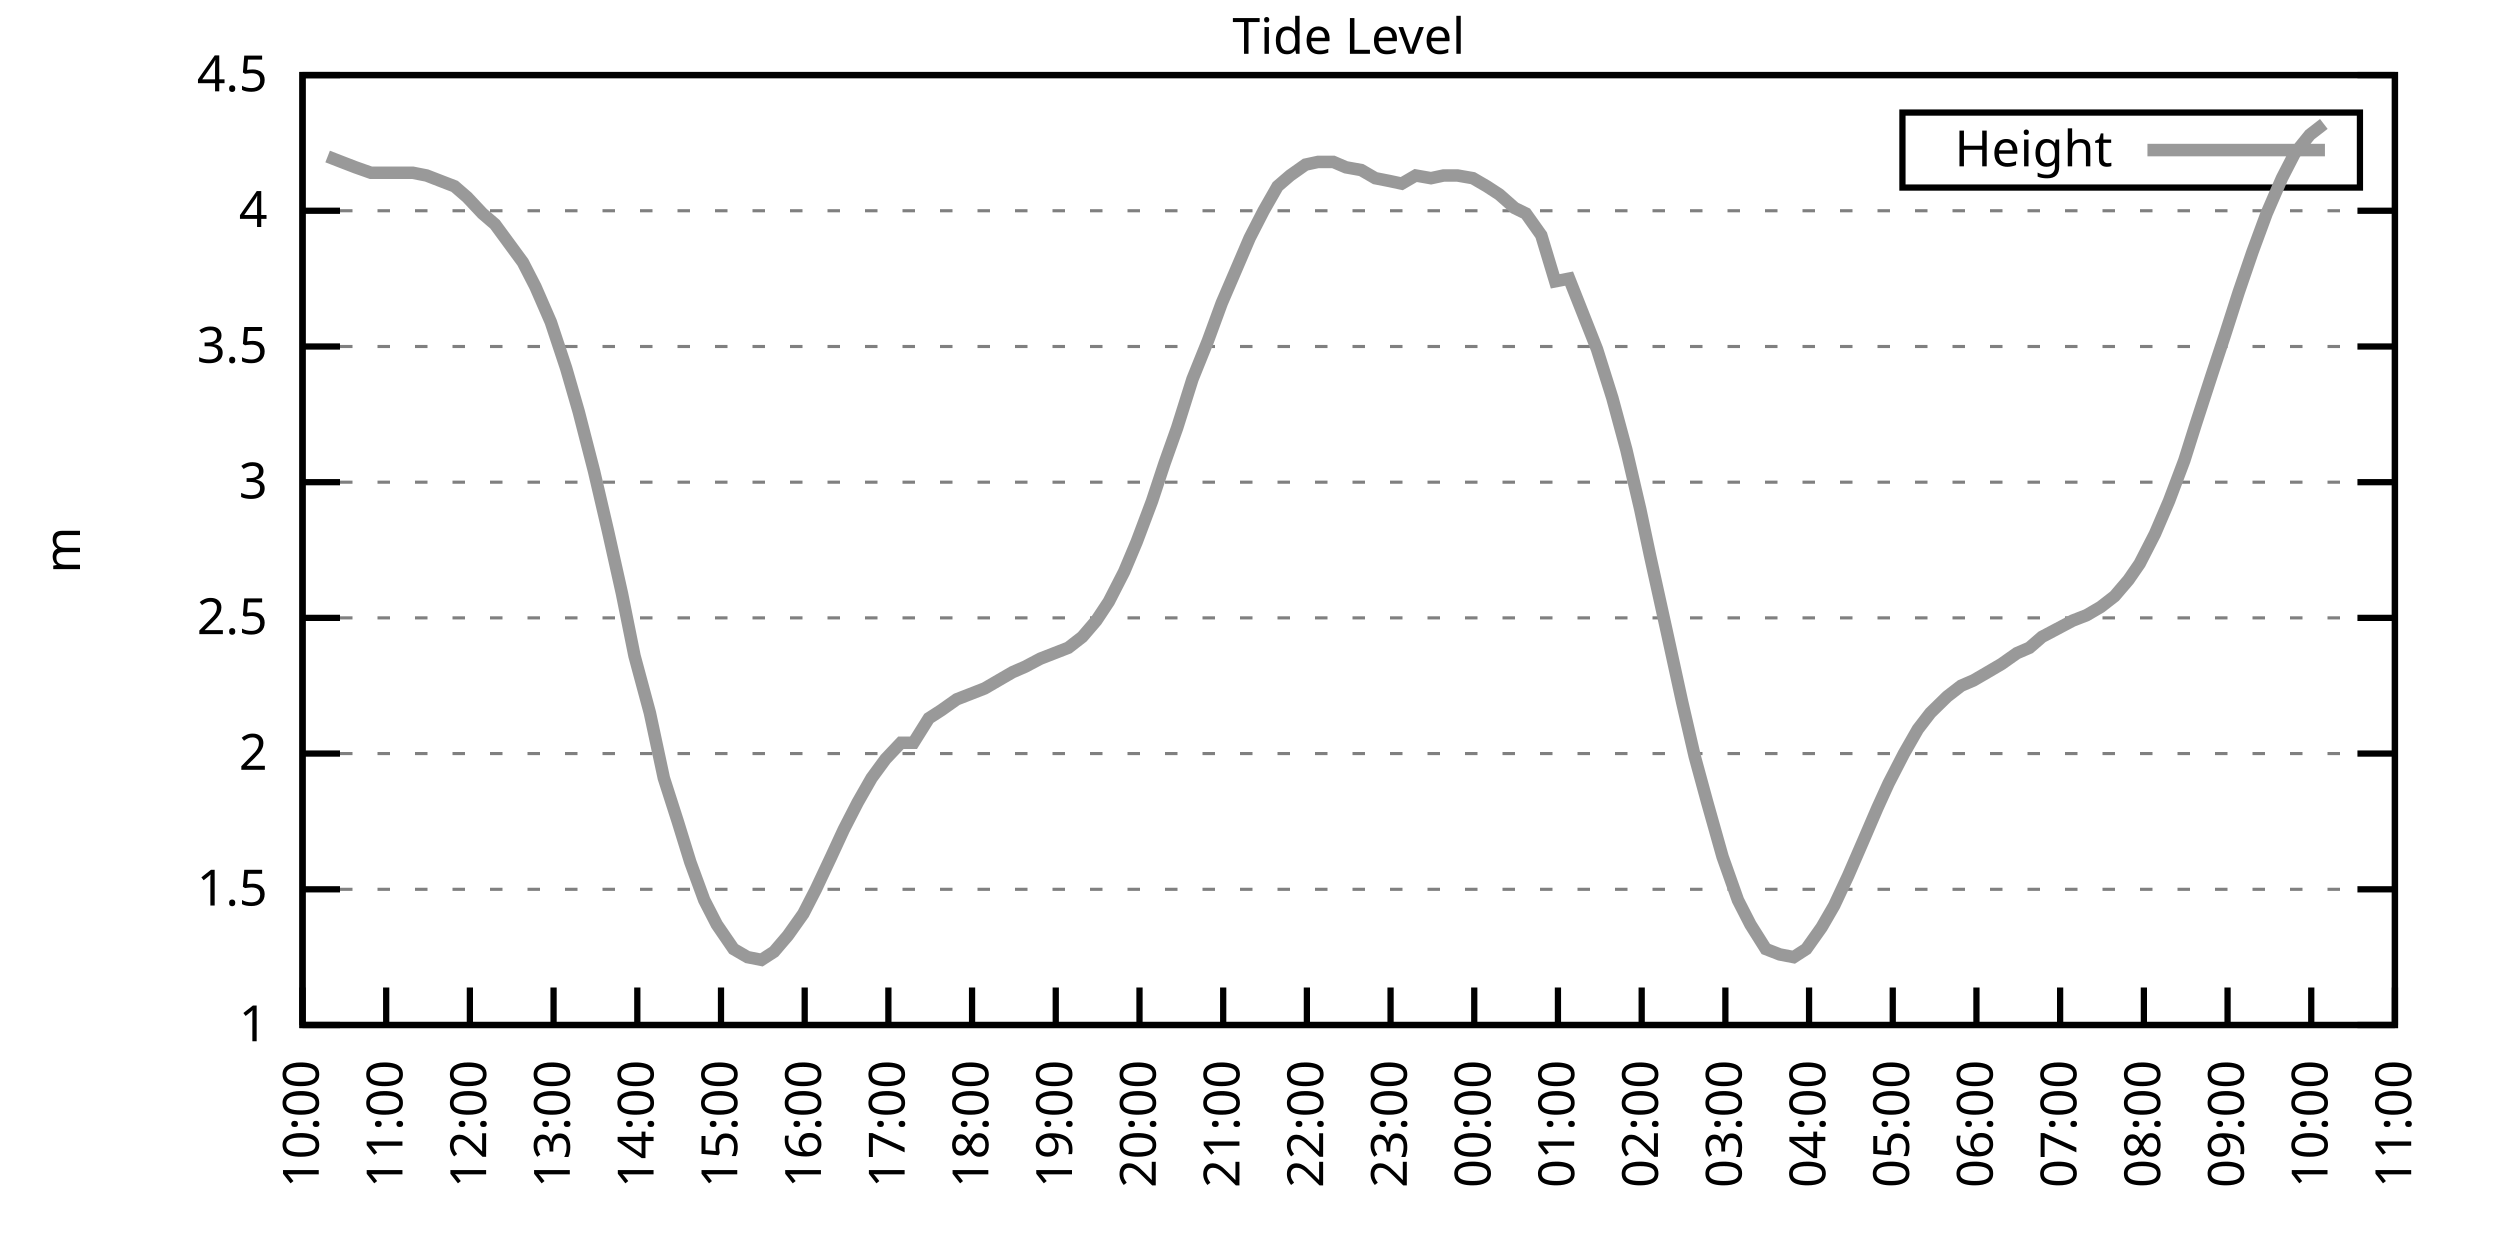
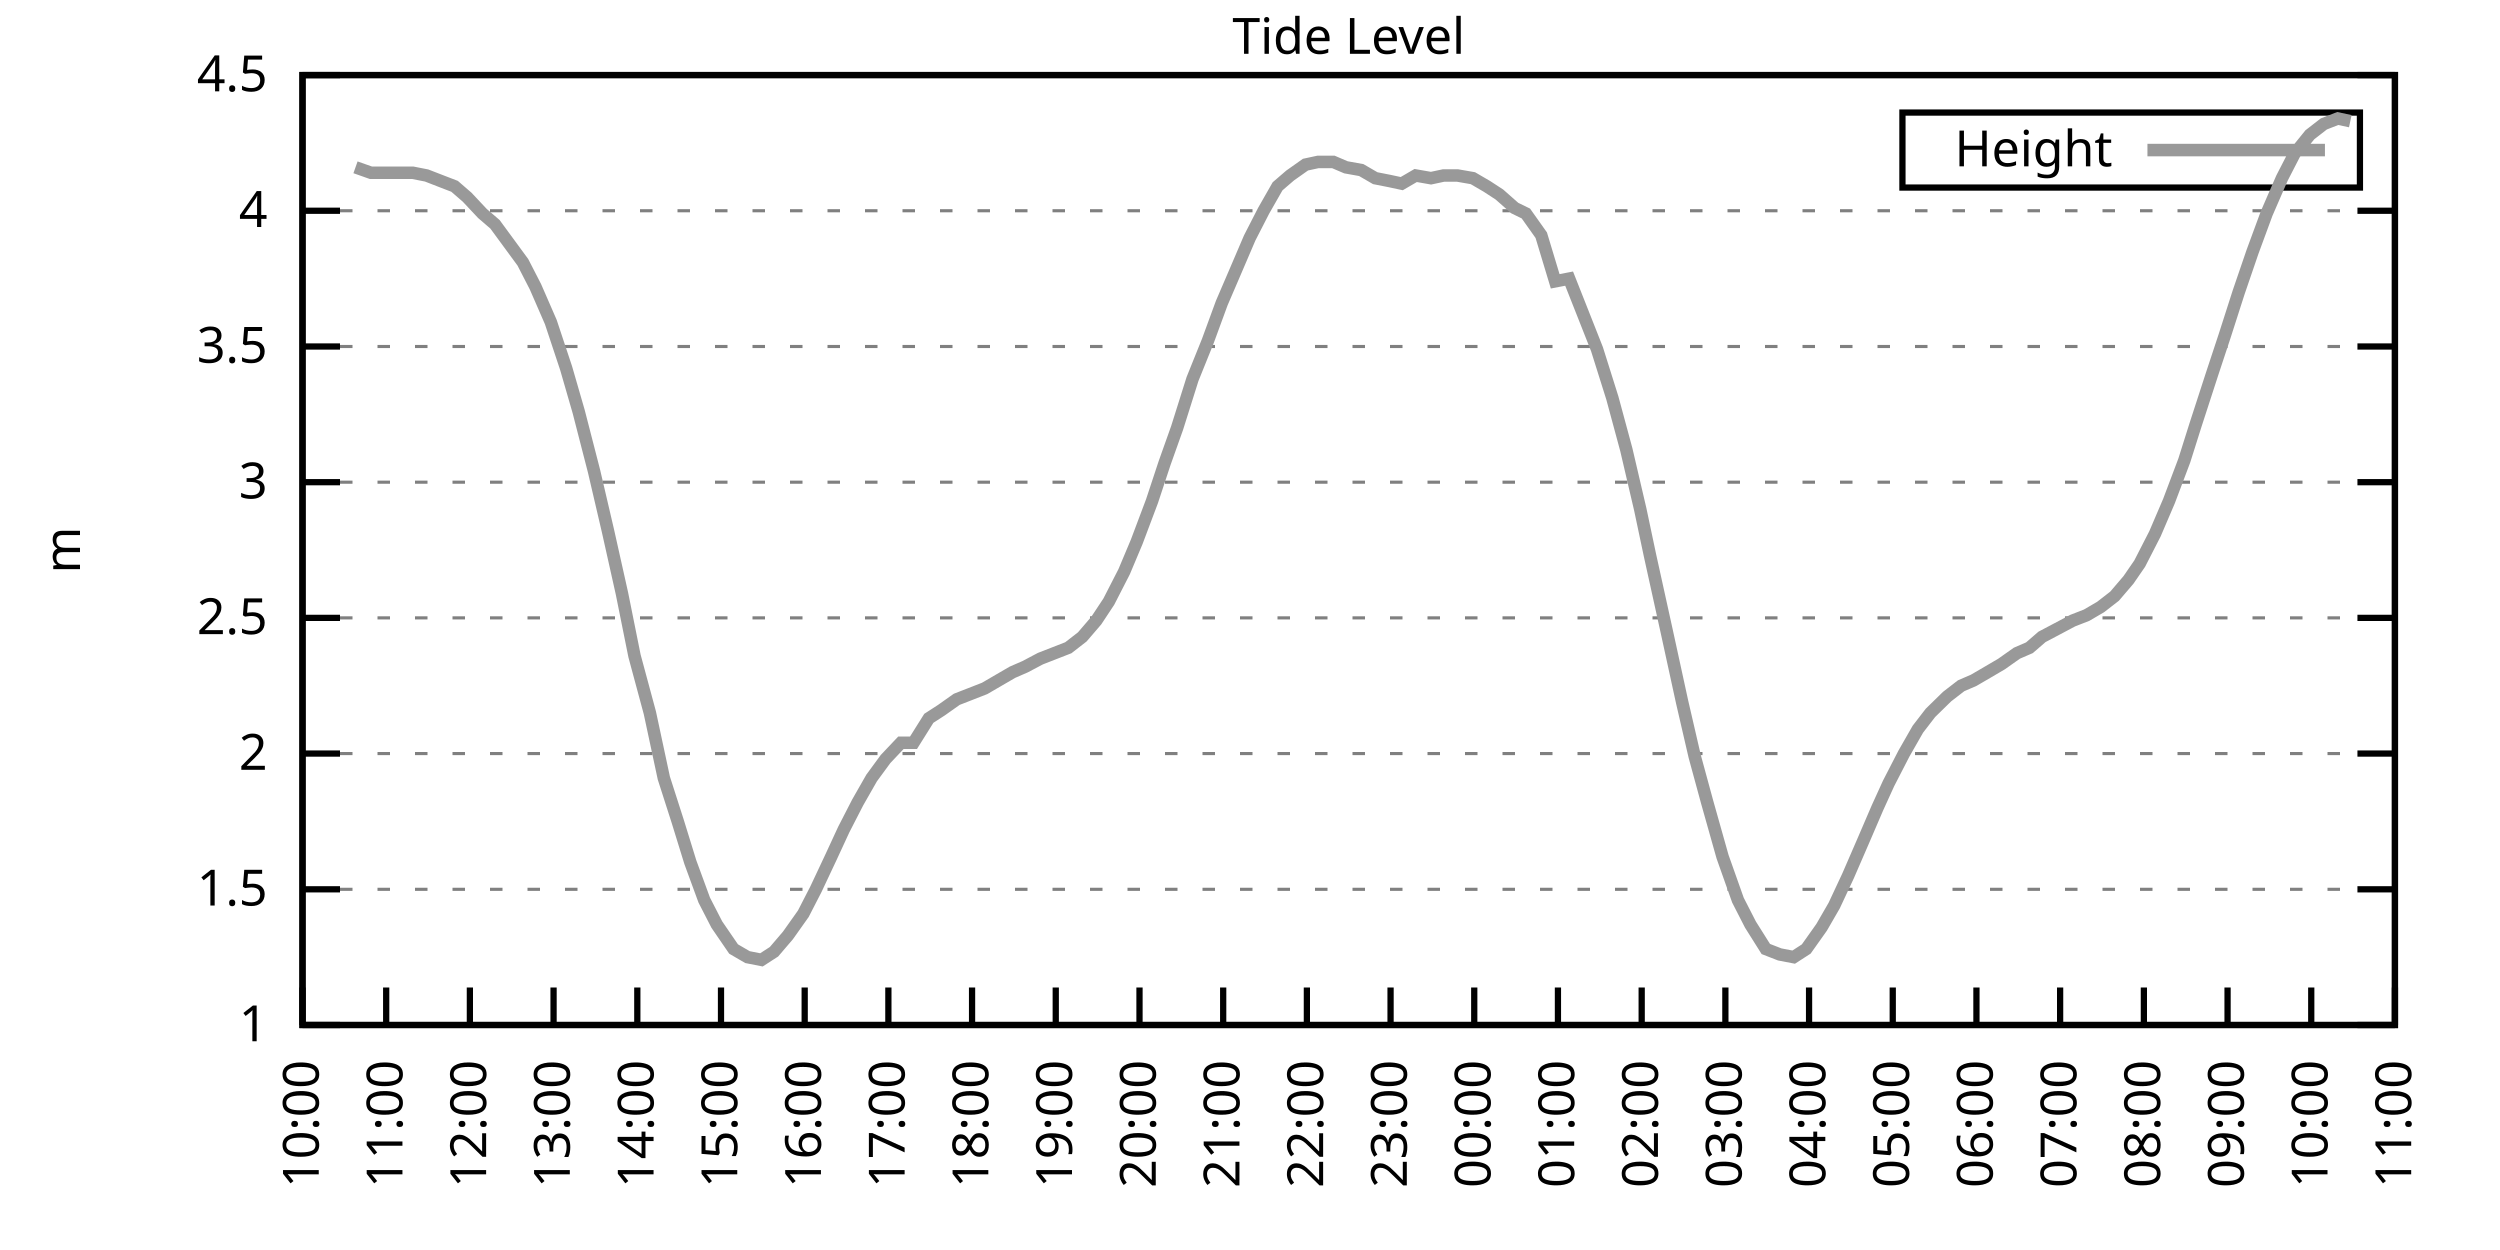
<svg xmlns="http://www.w3.org/2000/svg" xmlns:xlink="http://www.w3.org/1999/xlink" width="400" height="200" viewBox="0 0 400 200">
  <g id="gnuplot_canvas">
    <rect x="0" y="0" width="400" height="200" fill="none" />
    <defs>
      <circle id="gpDot" r="0.5" stroke-width="0.5" stroke="currentColor" />
      <path id="gpPt0" stroke-width="0.333" stroke="currentColor" d="M-1,0 h2 M0,-1 v2" />
      <path id="gpPt1" stroke-width="0.333" stroke="currentColor" d="M-1,-1 L1,1 M1,-1 L-1,1" />
      <path id="gpPt2" stroke-width="0.333" stroke="currentColor" d="M-1,0 L1,0 M0,-1 L0,1 M-1,-1 L1,1 M-1,1 L1,-1" />
      <rect id="gpPt3" stroke-width="0.333" stroke="currentColor" x="-1" y="-1" width="2" height="2" />
      <rect id="gpPt4" stroke-width="0.333" stroke="currentColor" fill="currentColor" x="-1" y="-1" width="2" height="2" />
      <circle id="gpPt5" stroke-width="0.333" stroke="currentColor" cx="0" cy="0" r="1" />
      <use xlink:href="#gpPt5" id="gpPt6" fill="currentColor" stroke="none" />
      <path id="gpPt7" stroke-width="0.333" stroke="currentColor" d="M0,-1.33 L-1.33,0.67 L1.33,0.67 z" />
      <use xlink:href="#gpPt7" id="gpPt8" fill="currentColor" stroke="none" />
      <use xlink:href="#gpPt7" id="gpPt9" stroke="currentColor" transform="rotate(180)" />
      <use xlink:href="#gpPt9" id="gpPt10" fill="currentColor" stroke="none" />
      <use xlink:href="#gpPt3" id="gpPt11" stroke="currentColor" transform="rotate(45)" />
      <use xlink:href="#gpPt11" id="gpPt12" fill="currentColor" stroke="none" />
      <path id="gpPt13" stroke-width="0.333" stroke="currentColor" d="M0,1.330 L1.265,0.411 L0.782,-1.067 L-0.782,-1.076 L-1.265,0.411 z" />
      <use xlink:href="#gpPt13" id="gpPt14" fill="currentColor" stroke="none" />
      <filter id="textbox" filterUnits="objectBoundingBox" x="0" y="0" height="1" width="1">
        <feFlood flood-color="white" flood-opacity="1" result="bgnd" />
        <feComposite in="SourceGraphic" in2="bgnd" operator="atop" />
      </filter>
      <filter id="greybox" filterUnits="objectBoundingBox" x="0" y="0" height="1" width="1">
        <feFlood flood-color="lightgrey" flood-opacity="1" result="grey" />
        <feComposite in="SourceGraphic" in2="grey" operator="atop" />
      </filter>
    </defs>
    <g fill="none" color="white" stroke="currentColor" stroke-width="1.00" stroke-linecap="butt" stroke-linejoin="miter">
</g>
    <g fill="none" color="black" stroke="currentColor" stroke-width="1.00" stroke-linecap="butt" stroke-linejoin="miter">
      <g stroke="none" shape-rendering="crispEdges">
        <polygon fill="rgb(255, 255, 255)" points="48.40,164.00 383.18,164.00 383.18,12.02 48.40,12.02 " />
      </g>
    </g>
    <g fill="none" color="black" stroke="currentColor" stroke-width="1.00" stroke-linecap="butt" stroke-linejoin="miter">
</g>
    <g fill="none" color="black" stroke="black" stroke-width="0.50" stroke-linecap="butt" stroke-linejoin="miter">
</g>
    <g fill="none" color="gray" stroke="currentColor" stroke-width="0.50" stroke-linecap="butt" stroke-linejoin="miter">
      <path stroke="gray" stroke-dasharray="2,4" class="gridline" d="M48.40,164.00 L383.19,164.00  " />
    </g>
    <g fill="none" color="gray" stroke="gray" stroke-width="1.00" stroke-linecap="butt" stroke-linejoin="miter">
</g>
    <g fill="none" color="black" stroke="currentColor" stroke-width="1.00" stroke-linecap="butt" stroke-linejoin="miter">
      <path stroke="black" d="M48.40,164.00 L54.40,164.00 M383.19,164.00 L377.19,164.00  " />
      <g transform="translate(42.80,166.60)" stroke="none" fill="black" font-family="Sans" font-size="8.00" text-anchor="end">
        <text>
          <tspan font-family="Sans"> 1</tspan>
        </text>
      </g>
    </g>
    <g fill="none" color="black" stroke="currentColor" stroke-width="1.00" stroke-linecap="butt" stroke-linejoin="miter">
</g>
    <g fill="none" color="black" stroke="black" stroke-width="0.50" stroke-linecap="butt" stroke-linejoin="miter">
</g>
    <g fill="none" color="gray" stroke="currentColor" stroke-width="0.50" stroke-linecap="butt" stroke-linejoin="miter">
      <path stroke="gray" stroke-dasharray="2,4" class="gridline" d="M48.40,142.29 L383.19,142.29  " />
    </g>
    <g fill="none" color="gray" stroke="gray" stroke-width="1.00" stroke-linecap="butt" stroke-linejoin="miter">
</g>
    <g fill="none" color="black" stroke="currentColor" stroke-width="1.00" stroke-linecap="butt" stroke-linejoin="miter">
      <path stroke="black" d="M48.40,142.29 L54.40,142.29 M383.19,142.29 L377.19,142.29  " />
      <g transform="translate(42.80,144.89)" stroke="none" fill="black" font-family="Sans" font-size="8.00" text-anchor="end">
        <text>
          <tspan font-family="Sans"> 1.5</tspan>
        </text>
      </g>
    </g>
    <g fill="none" color="black" stroke="currentColor" stroke-width="1.00" stroke-linecap="butt" stroke-linejoin="miter">
</g>
    <g fill="none" color="black" stroke="black" stroke-width="0.50" stroke-linecap="butt" stroke-linejoin="miter">
</g>
    <g fill="none" color="gray" stroke="currentColor" stroke-width="0.50" stroke-linecap="butt" stroke-linejoin="miter">
      <path stroke="gray" stroke-dasharray="2,4" class="gridline" d="M48.40,120.57 L383.19,120.57  " />
    </g>
    <g fill="none" color="gray" stroke="gray" stroke-width="1.00" stroke-linecap="butt" stroke-linejoin="miter">
</g>
    <g fill="none" color="black" stroke="currentColor" stroke-width="1.00" stroke-linecap="butt" stroke-linejoin="miter">
      <path stroke="black" d="M48.40,120.57 L54.40,120.57 M383.19,120.57 L377.19,120.57  " />
      <g transform="translate(42.80,123.17)" stroke="none" fill="black" font-family="Sans" font-size="8.00" text-anchor="end">
        <text>
          <tspan font-family="Sans"> 2</tspan>
        </text>
      </g>
    </g>
    <g fill="none" color="black" stroke="currentColor" stroke-width="1.00" stroke-linecap="butt" stroke-linejoin="miter">
</g>
    <g fill="none" color="black" stroke="black" stroke-width="0.50" stroke-linecap="butt" stroke-linejoin="miter">
</g>
    <g fill="none" color="gray" stroke="currentColor" stroke-width="0.50" stroke-linecap="butt" stroke-linejoin="miter">
      <path stroke="gray" stroke-dasharray="2,4" class="gridline" d="M48.40,98.86 L383.19,98.86  " />
    </g>
    <g fill="none" color="gray" stroke="gray" stroke-width="1.00" stroke-linecap="butt" stroke-linejoin="miter">
</g>
    <g fill="none" color="black" stroke="currentColor" stroke-width="1.00" stroke-linecap="butt" stroke-linejoin="miter">
      <path stroke="black" d="M48.40,98.86 L54.40,98.86 M383.19,98.86 L377.19,98.86  " />
      <g transform="translate(42.80,101.46)" stroke="none" fill="black" font-family="Sans" font-size="8.00" text-anchor="end">
        <text>
          <tspan font-family="Sans"> 2.5</tspan>
        </text>
      </g>
    </g>
    <g fill="none" color="black" stroke="currentColor" stroke-width="1.00" stroke-linecap="butt" stroke-linejoin="miter">
</g>
    <g fill="none" color="black" stroke="black" stroke-width="0.50" stroke-linecap="butt" stroke-linejoin="miter">
</g>
    <g fill="none" color="gray" stroke="currentColor" stroke-width="0.50" stroke-linecap="butt" stroke-linejoin="miter">
      <path stroke="gray" stroke-dasharray="2,4" class="gridline" d="M48.40,77.15 L383.19,77.15  " />
    </g>
    <g fill="none" color="gray" stroke="gray" stroke-width="1.00" stroke-linecap="butt" stroke-linejoin="miter">
</g>
    <g fill="none" color="black" stroke="currentColor" stroke-width="1.00" stroke-linecap="butt" stroke-linejoin="miter">
      <path stroke="black" d="M48.40,77.15 L54.40,77.15 M383.19,77.15 L377.19,77.15  " />
      <g transform="translate(42.80,79.75)" stroke="none" fill="black" font-family="Sans" font-size="8.00" text-anchor="end">
        <text>
          <tspan font-family="Sans"> 3</tspan>
        </text>
      </g>
    </g>
    <g fill="none" color="black" stroke="currentColor" stroke-width="1.00" stroke-linecap="butt" stroke-linejoin="miter">
</g>
    <g fill="none" color="black" stroke="black" stroke-width="0.50" stroke-linecap="butt" stroke-linejoin="miter">
</g>
    <g fill="none" color="gray" stroke="currentColor" stroke-width="0.50" stroke-linecap="butt" stroke-linejoin="miter">
      <path stroke="gray" stroke-dasharray="2,4" class="gridline" d="M48.40,55.44 L383.19,55.44  " />
    </g>
    <g fill="none" color="gray" stroke="gray" stroke-width="1.00" stroke-linecap="butt" stroke-linejoin="miter">
</g>
    <g fill="none" color="black" stroke="currentColor" stroke-width="1.00" stroke-linecap="butt" stroke-linejoin="miter">
      <path stroke="black" d="M48.40,55.44 L54.40,55.44 M383.19,55.44 L377.19,55.44  " />
      <g transform="translate(42.80,58.04)" stroke="none" fill="black" font-family="Sans" font-size="8.00" text-anchor="end">
        <text>
          <tspan font-family="Sans"> 3.5</tspan>
        </text>
      </g>
    </g>
    <g fill="none" color="black" stroke="currentColor" stroke-width="1.00" stroke-linecap="butt" stroke-linejoin="miter">
</g>
    <g fill="none" color="black" stroke="black" stroke-width="0.50" stroke-linecap="butt" stroke-linejoin="miter">
</g>
    <g fill="none" color="gray" stroke="currentColor" stroke-width="0.50" stroke-linecap="butt" stroke-linejoin="miter">
      <path stroke="gray" stroke-dasharray="2,4" class="gridline" d="M48.40,33.72 L383.19,33.72  " />
    </g>
    <g fill="none" color="gray" stroke="gray" stroke-width="1.00" stroke-linecap="butt" stroke-linejoin="miter">
</g>
    <g fill="none" color="black" stroke="currentColor" stroke-width="1.00" stroke-linecap="butt" stroke-linejoin="miter">
      <path stroke="black" d="M48.40,33.72 L54.40,33.72 M383.19,33.72 L377.19,33.72  " />
      <g transform="translate(42.80,36.32)" stroke="none" fill="black" font-family="Sans" font-size="8.00" text-anchor="end">
        <text>
          <tspan font-family="Sans"> 4</tspan>
        </text>
      </g>
    </g>
    <g fill="none" color="black" stroke="currentColor" stroke-width="1.00" stroke-linecap="butt" stroke-linejoin="miter">
</g>
    <g fill="none" color="black" stroke="black" stroke-width="0.50" stroke-linecap="butt" stroke-linejoin="miter">
</g>
    <g fill="none" color="gray" stroke="currentColor" stroke-width="0.50" stroke-linecap="butt" stroke-linejoin="miter">
      <path stroke="gray" stroke-dasharray="2,4" class="gridline" d="M48.40,12.01 L383.19,12.01  " />
    </g>
    <g fill="none" color="gray" stroke="gray" stroke-width="1.00" stroke-linecap="butt" stroke-linejoin="miter">
</g>
    <g fill="none" color="black" stroke="currentColor" stroke-width="1.00" stroke-linecap="butt" stroke-linejoin="miter">
      <path stroke="black" d="M48.40,12.01 L54.40,12.01 M383.19,12.01 L377.19,12.01  " />
      <g transform="translate(42.80,14.61)" stroke="none" fill="black" font-family="Sans" font-size="8.00" text-anchor="end">
        <text>
          <tspan font-family="Sans"> 4.5</tspan>
        </text>
      </g>
    </g>
    <g fill="none" color="black" stroke="currentColor" stroke-width="1.00" stroke-linecap="butt" stroke-linejoin="miter">
      <path stroke="black" d="M48.40,164.00 L48.40,158.00  " />
      <g transform="translate(51.00,169.60) rotate(270.00)" stroke="none" fill="black" font-family="Sans" font-size="8.00" text-anchor="end">
        <text>
          <tspan font-family="Sans">10:00</tspan>
        </text>
      </g>
    </g>
    <g fill="none" color="black" stroke="currentColor" stroke-width="1.00" stroke-linecap="butt" stroke-linejoin="miter">
      <path stroke="black" d="M61.79,164.00 L61.79,158.00  " />
      <g transform="translate(64.39,169.60) rotate(270.00)" stroke="none" fill="black" font-family="Sans" font-size="8.00" text-anchor="end">
        <text>
          <tspan font-family="Sans">11:00</tspan>
        </text>
      </g>
    </g>
    <g fill="none" color="black" stroke="currentColor" stroke-width="1.00" stroke-linecap="butt" stroke-linejoin="miter">
      <path stroke="black" d="M75.18,164.00 L75.18,158.00  " />
      <g transform="translate(77.78,169.60) rotate(270.00)" stroke="none" fill="black" font-family="Sans" font-size="8.00" text-anchor="end">
        <text>
          <tspan font-family="Sans">12:00</tspan>
        </text>
      </g>
    </g>
    <g fill="none" color="black" stroke="currentColor" stroke-width="1.00" stroke-linecap="butt" stroke-linejoin="miter">
      <path stroke="black" d="M88.57,164.00 L88.57,158.00  " />
      <g transform="translate(91.17,169.60) rotate(270.00)" stroke="none" fill="black" font-family="Sans" font-size="8.00" text-anchor="end">
        <text>
          <tspan font-family="Sans">13:00</tspan>
        </text>
      </g>
    </g>
    <g fill="none" color="black" stroke="currentColor" stroke-width="1.00" stroke-linecap="butt" stroke-linejoin="miter">
      <path stroke="black" d="M101.97,164.00 L101.97,158.00  " />
      <g transform="translate(104.57,169.60) rotate(270.00)" stroke="none" fill="black" font-family="Sans" font-size="8.00" text-anchor="end">
        <text>
          <tspan font-family="Sans">14:00</tspan>
        </text>
      </g>
    </g>
    <g fill="none" color="black" stroke="currentColor" stroke-width="1.00" stroke-linecap="butt" stroke-linejoin="miter">
      <path stroke="black" d="M115.36,164.00 L115.36,158.00  " />
      <g transform="translate(117.96,169.60) rotate(270.00)" stroke="none" fill="black" font-family="Sans" font-size="8.00" text-anchor="end">
        <text>
          <tspan font-family="Sans">15:00</tspan>
        </text>
      </g>
    </g>
    <g fill="none" color="black" stroke="currentColor" stroke-width="1.00" stroke-linecap="butt" stroke-linejoin="miter">
      <path stroke="black" d="M128.75,164.00 L128.75,158.00  " />
      <g transform="translate(131.35,169.60) rotate(270.00)" stroke="none" fill="black" font-family="Sans" font-size="8.00" text-anchor="end">
        <text>
          <tspan font-family="Sans">16:00</tspan>
        </text>
      </g>
    </g>
    <g fill="none" color="black" stroke="currentColor" stroke-width="1.00" stroke-linecap="butt" stroke-linejoin="miter">
      <path stroke="black" d="M142.14,164.00 L142.14,158.00  " />
      <g transform="translate(144.74,169.60) rotate(270.00)" stroke="none" fill="black" font-family="Sans" font-size="8.00" text-anchor="end">
        <text>
          <tspan font-family="Sans">17:00</tspan>
        </text>
      </g>
    </g>
    <g fill="none" color="black" stroke="currentColor" stroke-width="1.00" stroke-linecap="butt" stroke-linejoin="miter">
      <path stroke="black" d="M155.53,164.00 L155.53,158.00  " />
      <g transform="translate(158.13,169.60) rotate(270.00)" stroke="none" fill="black" font-family="Sans" font-size="8.00" text-anchor="end">
        <text>
          <tspan font-family="Sans">18:00</tspan>
        </text>
      </g>
    </g>
    <g fill="none" color="black" stroke="currentColor" stroke-width="1.00" stroke-linecap="butt" stroke-linejoin="miter">
      <path stroke="black" d="M168.92,164.00 L168.92,158.00  " />
      <g transform="translate(171.52,169.60) rotate(270.00)" stroke="none" fill="black" font-family="Sans" font-size="8.00" text-anchor="end">
        <text>
          <tspan font-family="Sans">19:00</tspan>
        </text>
      </g>
    </g>
    <g fill="none" color="black" stroke="currentColor" stroke-width="1.00" stroke-linecap="butt" stroke-linejoin="miter">
      <path stroke="black" d="M182.32,164.00 L182.32,158.00  " />
      <g transform="translate(184.92,169.60) rotate(270.00)" stroke="none" fill="black" font-family="Sans" font-size="8.00" text-anchor="end">
        <text>
          <tspan font-family="Sans">20:00</tspan>
        </text>
      </g>
    </g>
    <g fill="none" color="black" stroke="currentColor" stroke-width="1.00" stroke-linecap="butt" stroke-linejoin="miter">
      <path stroke="black" d="M195.71,164.00 L195.71,158.00  " />
      <g transform="translate(198.31,169.60) rotate(270.00)" stroke="none" fill="black" font-family="Sans" font-size="8.00" text-anchor="end">
        <text>
          <tspan font-family="Sans">21:00</tspan>
        </text>
      </g>
    </g>
    <g fill="none" color="black" stroke="currentColor" stroke-width="1.00" stroke-linecap="butt" stroke-linejoin="miter">
      <path stroke="black" d="M209.10,164.00 L209.10,158.00  " />
      <g transform="translate(211.70,169.60) rotate(270.00)" stroke="none" fill="black" font-family="Sans" font-size="8.00" text-anchor="end">
        <text>
          <tspan font-family="Sans">22:00</tspan>
        </text>
      </g>
    </g>
    <g fill="none" color="black" stroke="currentColor" stroke-width="1.00" stroke-linecap="butt" stroke-linejoin="miter">
      <path stroke="black" d="M222.49,164.00 L222.49,158.00  " />
      <g transform="translate(225.09,169.60) rotate(270.00)" stroke="none" fill="black" font-family="Sans" font-size="8.00" text-anchor="end">
        <text>
          <tspan font-family="Sans">23:00</tspan>
        </text>
      </g>
    </g>
    <g fill="none" color="black" stroke="currentColor" stroke-width="1.00" stroke-linecap="butt" stroke-linejoin="miter">
      <path stroke="black" d="M235.88,164.00 L235.88,158.00  " />
      <g transform="translate(238.48,169.60) rotate(270.00)" stroke="none" fill="black" font-family="Sans" font-size="8.00" text-anchor="end">
        <text>
          <tspan font-family="Sans">00:00</tspan>
        </text>
      </g>
    </g>
    <g fill="none" color="black" stroke="currentColor" stroke-width="1.00" stroke-linecap="butt" stroke-linejoin="miter">
      <path stroke="black" d="M249.27,164.00 L249.27,158.00  " />
      <g transform="translate(251.87,169.60) rotate(270.00)" stroke="none" fill="black" font-family="Sans" font-size="8.00" text-anchor="end">
        <text>
          <tspan font-family="Sans">01:00</tspan>
        </text>
      </g>
    </g>
    <g fill="none" color="black" stroke="currentColor" stroke-width="1.00" stroke-linecap="butt" stroke-linejoin="miter">
      <path stroke="black" d="M262.67,164.00 L262.67,158.00  " />
      <g transform="translate(265.27,169.60) rotate(270.00)" stroke="none" fill="black" font-family="Sans" font-size="8.00" text-anchor="end">
        <text>
          <tspan font-family="Sans">02:00</tspan>
        </text>
      </g>
    </g>
    <g fill="none" color="black" stroke="currentColor" stroke-width="1.00" stroke-linecap="butt" stroke-linejoin="miter">
      <path stroke="black" d="M276.06,164.00 L276.06,158.00  " />
      <g transform="translate(278.66,169.60) rotate(270.00)" stroke="none" fill="black" font-family="Sans" font-size="8.00" text-anchor="end">
        <text>
          <tspan font-family="Sans">03:00</tspan>
        </text>
      </g>
    </g>
    <g fill="none" color="black" stroke="currentColor" stroke-width="1.00" stroke-linecap="butt" stroke-linejoin="miter">
      <path stroke="black" d="M289.45,164.00 L289.45,158.00  " />
      <g transform="translate(292.05,169.60) rotate(270.00)" stroke="none" fill="black" font-family="Sans" font-size="8.00" text-anchor="end">
        <text>
          <tspan font-family="Sans">04:00</tspan>
        </text>
      </g>
    </g>
    <g fill="none" color="black" stroke="currentColor" stroke-width="1.00" stroke-linecap="butt" stroke-linejoin="miter">
      <path stroke="black" d="M302.84,164.00 L302.84,158.00  " />
      <g transform="translate(305.44,169.60) rotate(270.00)" stroke="none" fill="black" font-family="Sans" font-size="8.00" text-anchor="end">
        <text>
          <tspan font-family="Sans">05:00</tspan>
        </text>
      </g>
    </g>
    <g fill="none" color="black" stroke="currentColor" stroke-width="1.00" stroke-linecap="butt" stroke-linejoin="miter">
      <path stroke="black" d="M316.23,164.00 L316.23,158.00  " />
      <g transform="translate(318.83,169.60) rotate(270.00)" stroke="none" fill="black" font-family="Sans" font-size="8.00" text-anchor="end">
        <text>
          <tspan font-family="Sans">06:00</tspan>
        </text>
      </g>
    </g>
    <g fill="none" color="black" stroke="currentColor" stroke-width="1.00" stroke-linecap="butt" stroke-linejoin="miter">
      <path stroke="black" d="M329.62,164.00 L329.62,158.00  " />
      <g transform="translate(332.22,169.60) rotate(270.00)" stroke="none" fill="black" font-family="Sans" font-size="8.00" text-anchor="end">
        <text>
          <tspan font-family="Sans">07:00</tspan>
        </text>
      </g>
    </g>
    <g fill="none" color="black" stroke="currentColor" stroke-width="1.00" stroke-linecap="butt" stroke-linejoin="miter">
      <path stroke="black" d="M343.02,164.00 L343.02,158.00  " />
      <g transform="translate(345.62,169.60) rotate(270.00)" stroke="none" fill="black" font-family="Sans" font-size="8.00" text-anchor="end">
        <text>
          <tspan font-family="Sans">08:00</tspan>
        </text>
      </g>
    </g>
    <g fill="none" color="black" stroke="currentColor" stroke-width="1.00" stroke-linecap="butt" stroke-linejoin="miter">
      <path stroke="black" d="M356.41,164.00 L356.41,158.00  " />
      <g transform="translate(359.01,169.60) rotate(270.00)" stroke="none" fill="black" font-family="Sans" font-size="8.00" text-anchor="end">
        <text>
          <tspan font-family="Sans">09:00</tspan>
        </text>
      </g>
    </g>
    <g fill="none" color="black" stroke="currentColor" stroke-width="1.00" stroke-linecap="butt" stroke-linejoin="miter">
      <path stroke="black" d="M369.80,164.00 L369.80,158.00  " />
      <g transform="translate(372.40,169.60) rotate(270.00)" stroke="none" fill="black" font-family="Sans" font-size="8.00" text-anchor="end">
        <text>
          <tspan font-family="Sans">10:00</tspan>
        </text>
      </g>
    </g>
    <g fill="none" color="black" stroke="currentColor" stroke-width="1.00" stroke-linecap="butt" stroke-linejoin="miter">
      <path stroke="black" d="M383.19,164.00 L383.19,158.00  " />
      <g transform="translate(385.79,169.60) rotate(270.00)" stroke="none" fill="black" font-family="Sans" font-size="8.00" text-anchor="end">
        <text>
          <tspan font-family="Sans">11:00</tspan>
        </text>
      </g>
    </g>
    <g fill="none" color="black" stroke="currentColor" stroke-width="1.00" stroke-linecap="butt" stroke-linejoin="miter">
</g>
    <g fill="none" color="black" stroke="currentColor" stroke-width="1.00" stroke-linecap="butt" stroke-linejoin="miter">
      <path stroke="black" d="M48.40,12.01 L48.40,164.00 L383.19,164.00 L383.19,12.01 L48.40,12.01 Z  " />
    </g>
    <g fill="none" color="black" stroke="currentColor" stroke-width="1.00" stroke-linecap="butt" stroke-linejoin="miter">
</g>
    <g fill="none" color="black" stroke="currentColor" stroke-width="1.00" stroke-linecap="butt" stroke-linejoin="miter">
      <path stroke="black" d="M304.39,30.01 L304.39,18.01 L377.59,18.01 L377.59,30.01 L304.39,30.01 Z  " />
    </g>
    <g id="Tide_level_plot_1">
      <g fill="none" color="white" stroke="black" stroke-width="2.00" stroke-linecap="butt" stroke-linejoin="miter">
</g>
      <g fill="none" color="black" stroke="currentColor" stroke-width="2.00" stroke-linecap="butt" stroke-linejoin="miter">
        <g transform="translate(337.99,26.61)" stroke="none" fill="black" font-family="Sans" font-size="8.00" text-anchor="end">
          <text>
            <tspan font-family="Sans">Height</tspan>
          </text>
        </g>
      </g>
      <g fill="none" color="black" stroke="currentColor" stroke-width="2.00" stroke-linecap="butt" stroke-linejoin="miter">
-         <path stroke="rgb(153, 153, 153)" d="M343.59,24.01 L371.99,24.01 M52.42,25.04 L54.65,25.91 L56.88,26.77 L59.34,27.64 L61.57,27.64 L63.58,27.64   L66.03,27.64 L68.26,28.08 L70.50,28.95 L72.73,29.81 L74.74,31.55 L77.19,34.16 L79.20,35.89 L81.43,38.93   L83.66,41.97 L85.67,45.88 L88.13,51.53 L90.58,58.91 L92.59,65.86 L95.05,75.41 L97.28,84.97 L99.51,94.95   L101.52,104.94 L103.98,114.06 L106.21,124.48 L108.44,131.43 L110.45,137.94 L112.68,144.02 L114.69,147.93 L117.37,151.84   L119.60,153.14 L121.83,153.58 L123.84,152.28 L126.07,149.67 L128.53,146.20 L130.54,142.29 L132.99,137.08 L135.00,132.73   L137.23,128.39 L139.46,124.48 L141.69,121.44 L144.15,118.84 L146.16,118.84 L148.61,114.93 L150.62,113.63 L153.08,111.89   L155.31,111.02 L157.54,110.15 L159.77,108.85 L162.01,107.55 L164.01,106.68 L166.47,105.38 L168.70,104.51 L170.93,103.64   L173.17,101.90 L175.40,99.30 L177.41,96.26 L179.86,91.48 L181.87,86.70 L184.32,80.19 L186.33,74.11 L188.34,68.46   L190.80,60.65 L193.25,54.57 L195.48,48.49 L197.72,43.28 L199.95,38.07 L202.18,33.72 L204.41,29.81 L206.42,28.08   L208.88,26.34 L210.88,25.91 L213.34,25.91 L215.35,26.77 L217.80,27.21 L220.04,28.51 L222.27,28.95 L224.28,29.38   L226.51,28.08 L228.96,28.51 L230.97,28.08 L233.20,28.08 L235.66,28.51 L237.89,29.81 L239.90,31.12 L242.36,33.29   L244.14,34.16 L246.60,37.63 L248.83,45.01 L251.06,44.58 L253.29,50.22 L255.52,55.87 L257.98,63.69 L260.21,71.94   L262.44,81.49 L264.00,88.87 L266.68,101.03 L269.14,112.32 L271.15,121.01 L273.16,128.39 L275.61,137.08 L278.07,144.02   L280.07,147.93 L282.53,151.84 L284.76,152.71 L286.99,153.14 L289.00,151.84 L291.46,148.37 L293.47,144.89 L295.70,140.12   L298.15,134.47 L300.39,129.26 L302.17,125.35 L304.63,120.57 L306.86,116.67 L308.87,114.06 L311.54,111.45 L313.78,109.72   L315.79,108.85 L318.02,107.55 L320.25,106.24 L322.70,104.51 L324.71,103.64 L326.72,101.90 L329.18,100.60 L331.63,99.30   L333.86,98.43 L336.10,97.12 L338.33,95.39 L340.56,92.78 L342.35,90.18 L344.80,85.40 L347.03,80.19 L349.49,73.67   L351.27,68.03 L353.95,59.78 L355.96,53.70 L358.19,46.75 L360.42,40.24 L362.66,34.16 L365.11,28.51 L367.12,24.60   L369.58,21.56 L371.81,19.83  " />
+         <path stroke="rgb(153, 153, 153)" d="M343.59,24.01 L371.99,24.01 M56.88,26.77 L59.34,27.64 L61.57,27.64 L63.58,27.64 L66.03,27.64 L68.26,28.08   L70.50,28.95 L72.73,29.81 L74.74,31.55 L77.19,34.16 L79.20,35.89 L81.43,38.93 L83.66,41.97 L85.67,45.88   L88.13,51.53 L90.58,58.91 L92.59,65.86 L95.05,75.41 L97.28,84.97 L99.51,94.95 L101.52,104.94 L103.98,114.06   L106.21,124.48 L108.44,131.43 L110.45,137.94 L112.68,144.02 L114.69,147.93 L117.37,151.84 L119.60,153.14 L121.83,153.58   L123.84,152.28 L126.07,149.67 L128.53,146.20 L130.54,142.29 L132.99,137.08 L135.00,132.73 L137.23,128.39 L139.46,124.48   L141.69,121.44 L144.15,118.84 L146.16,118.84 L148.61,114.93 L150.62,113.63 L153.08,111.89 L155.31,111.02 L157.54,110.15   L159.77,108.85 L162.01,107.55 L164.01,106.68 L166.47,105.38 L168.70,104.51 L170.93,103.64 L173.17,101.90 L175.40,99.30   L177.41,96.26 L179.86,91.48 L181.87,86.70 L184.32,80.19 L186.33,74.11 L188.34,68.46 L190.80,60.65 L193.25,54.57   L195.48,48.49 L197.72,43.28 L199.95,38.07 L202.18,33.72 L204.41,29.81 L206.42,28.08 L208.88,26.34 L210.88,25.91   L213.34,25.91 L215.35,26.77 L217.80,27.21 L220.04,28.51 L222.27,28.95 L224.28,29.38 L226.51,28.08 L228.96,28.51   L230.97,28.08 L233.20,28.08 L235.66,28.51 L237.89,29.81 L239.90,31.12 L242.36,33.29 L244.14,34.16 L246.60,37.63   L248.83,45.01 L251.06,44.58 L253.29,50.22 L255.52,55.87 L257.98,63.69 L260.21,71.94 L262.44,81.49 L264.00,88.87   L266.68,101.03 L269.14,112.32 L271.15,121.01 L273.16,128.39 L275.61,137.08 L278.07,144.02 L280.07,147.93 L282.53,151.84   L284.76,152.71 L286.99,153.14 L289.00,151.84 L291.46,148.37 L293.47,144.89 L295.70,140.12 L298.15,134.47 L300.39,129.26   L302.17,125.35 L304.63,120.57 L306.86,116.67 L308.87,114.06 L311.54,111.45 L313.78,109.72 L315.79,108.85 L318.02,107.55   L320.25,106.24 L322.70,104.51 L324.71,103.64 L326.72,101.90 L329.18,100.60 L331.63,99.30 L333.86,98.43 L336.10,97.12   L338.33,95.39 L340.56,92.78 L342.35,90.18 L344.80,85.40 L347.03,80.19 L349.49,73.67 L351.27,68.03 L353.95,59.78   L355.96,53.70 L358.19,46.75 L360.42,40.24 L362.66,34.16 L365.11,28.51 L367.12,24.60 L369.58,21.56 L371.81,19.83   L374.04,18.96 L376.05,19.39  " />
      </g>
    </g>
    <g fill="none" color="black" stroke="currentColor" stroke-width="2.00" stroke-linecap="butt" stroke-linejoin="miter">
</g>
    <g fill="none" color="black" stroke="black" stroke-width="1.00" stroke-linecap="butt" stroke-linejoin="miter">
</g>
    <g fill="none" color="black" stroke="currentColor" stroke-width="1.00" stroke-linecap="butt" stroke-linejoin="miter">
      <path stroke="black" d="M48.40,12.01 L48.40,164.00 L383.19,164.00 L383.19,12.01 L48.40,12.01 Z  " />
      <g transform="translate(12.80,88.01) rotate(270.00)" stroke="none" fill="black" font-family="Sans" font-size="8.00" text-anchor="middle">
        <text>
          <tspan font-family="Sans">m</tspan>
        </text>
      </g>
    </g>
    <g fill="none" color="black" stroke="currentColor" stroke-width="1.00" stroke-linecap="butt" stroke-linejoin="miter">
</g>
    <g fill="none" color="black" stroke="currentColor" stroke-width="1.00" stroke-linecap="butt" stroke-linejoin="miter">
      <g transform="translate(215.79,8.61)" stroke="none" fill="black" font-family="Sans" font-size="8.00" text-anchor="middle">
        <text>
          <tspan font-family="Sans">Tide Level</tspan>
        </text>
      </g>
    </g>
    <g fill="none" color="black" stroke="currentColor" stroke-width="1.00" stroke-linecap="butt" stroke-linejoin="miter">
</g>
  </g>
</svg>
